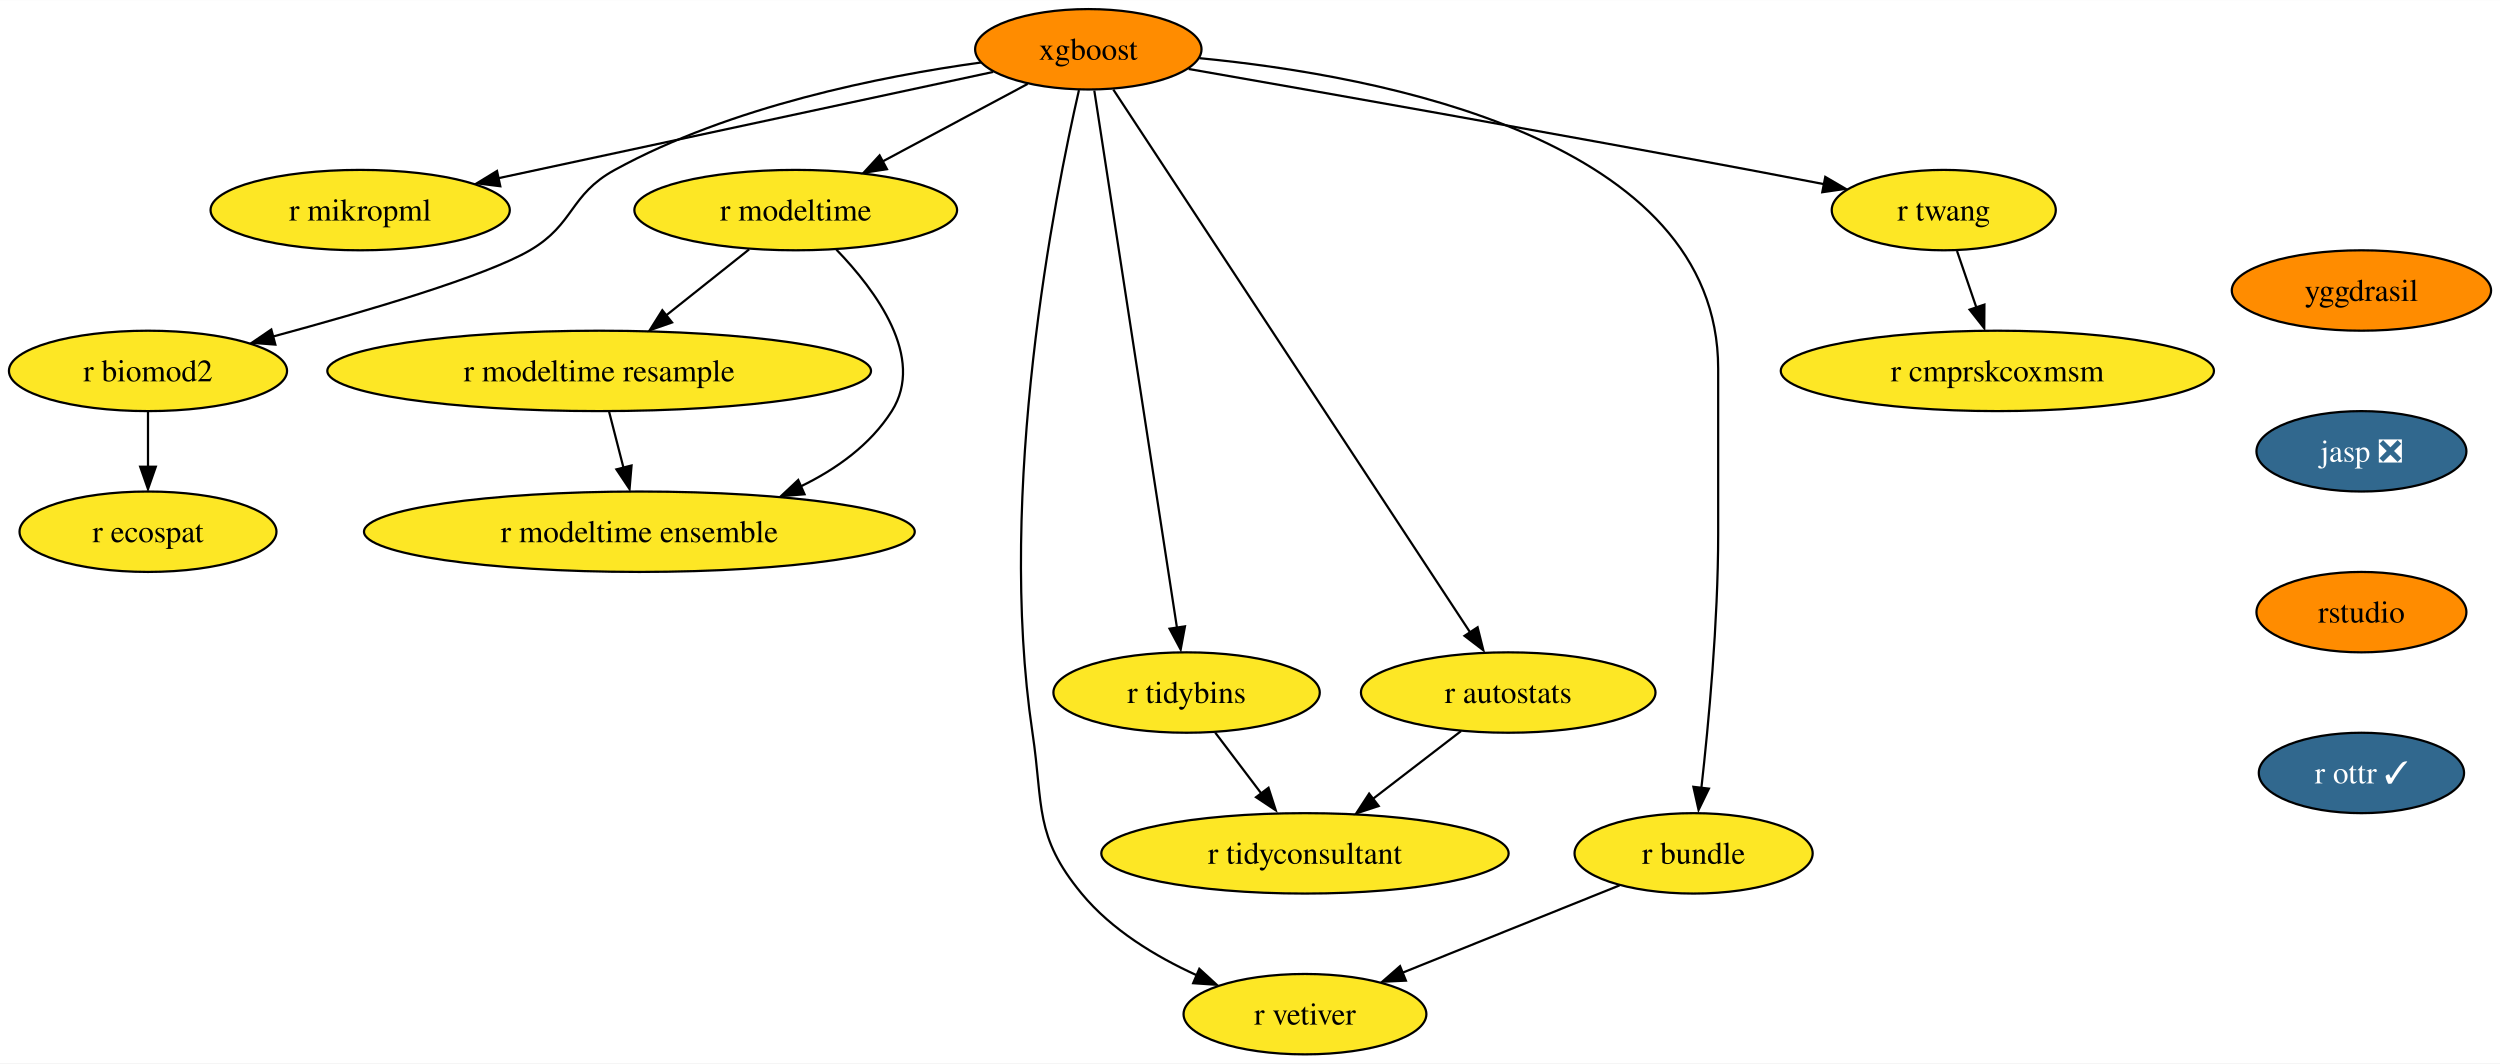
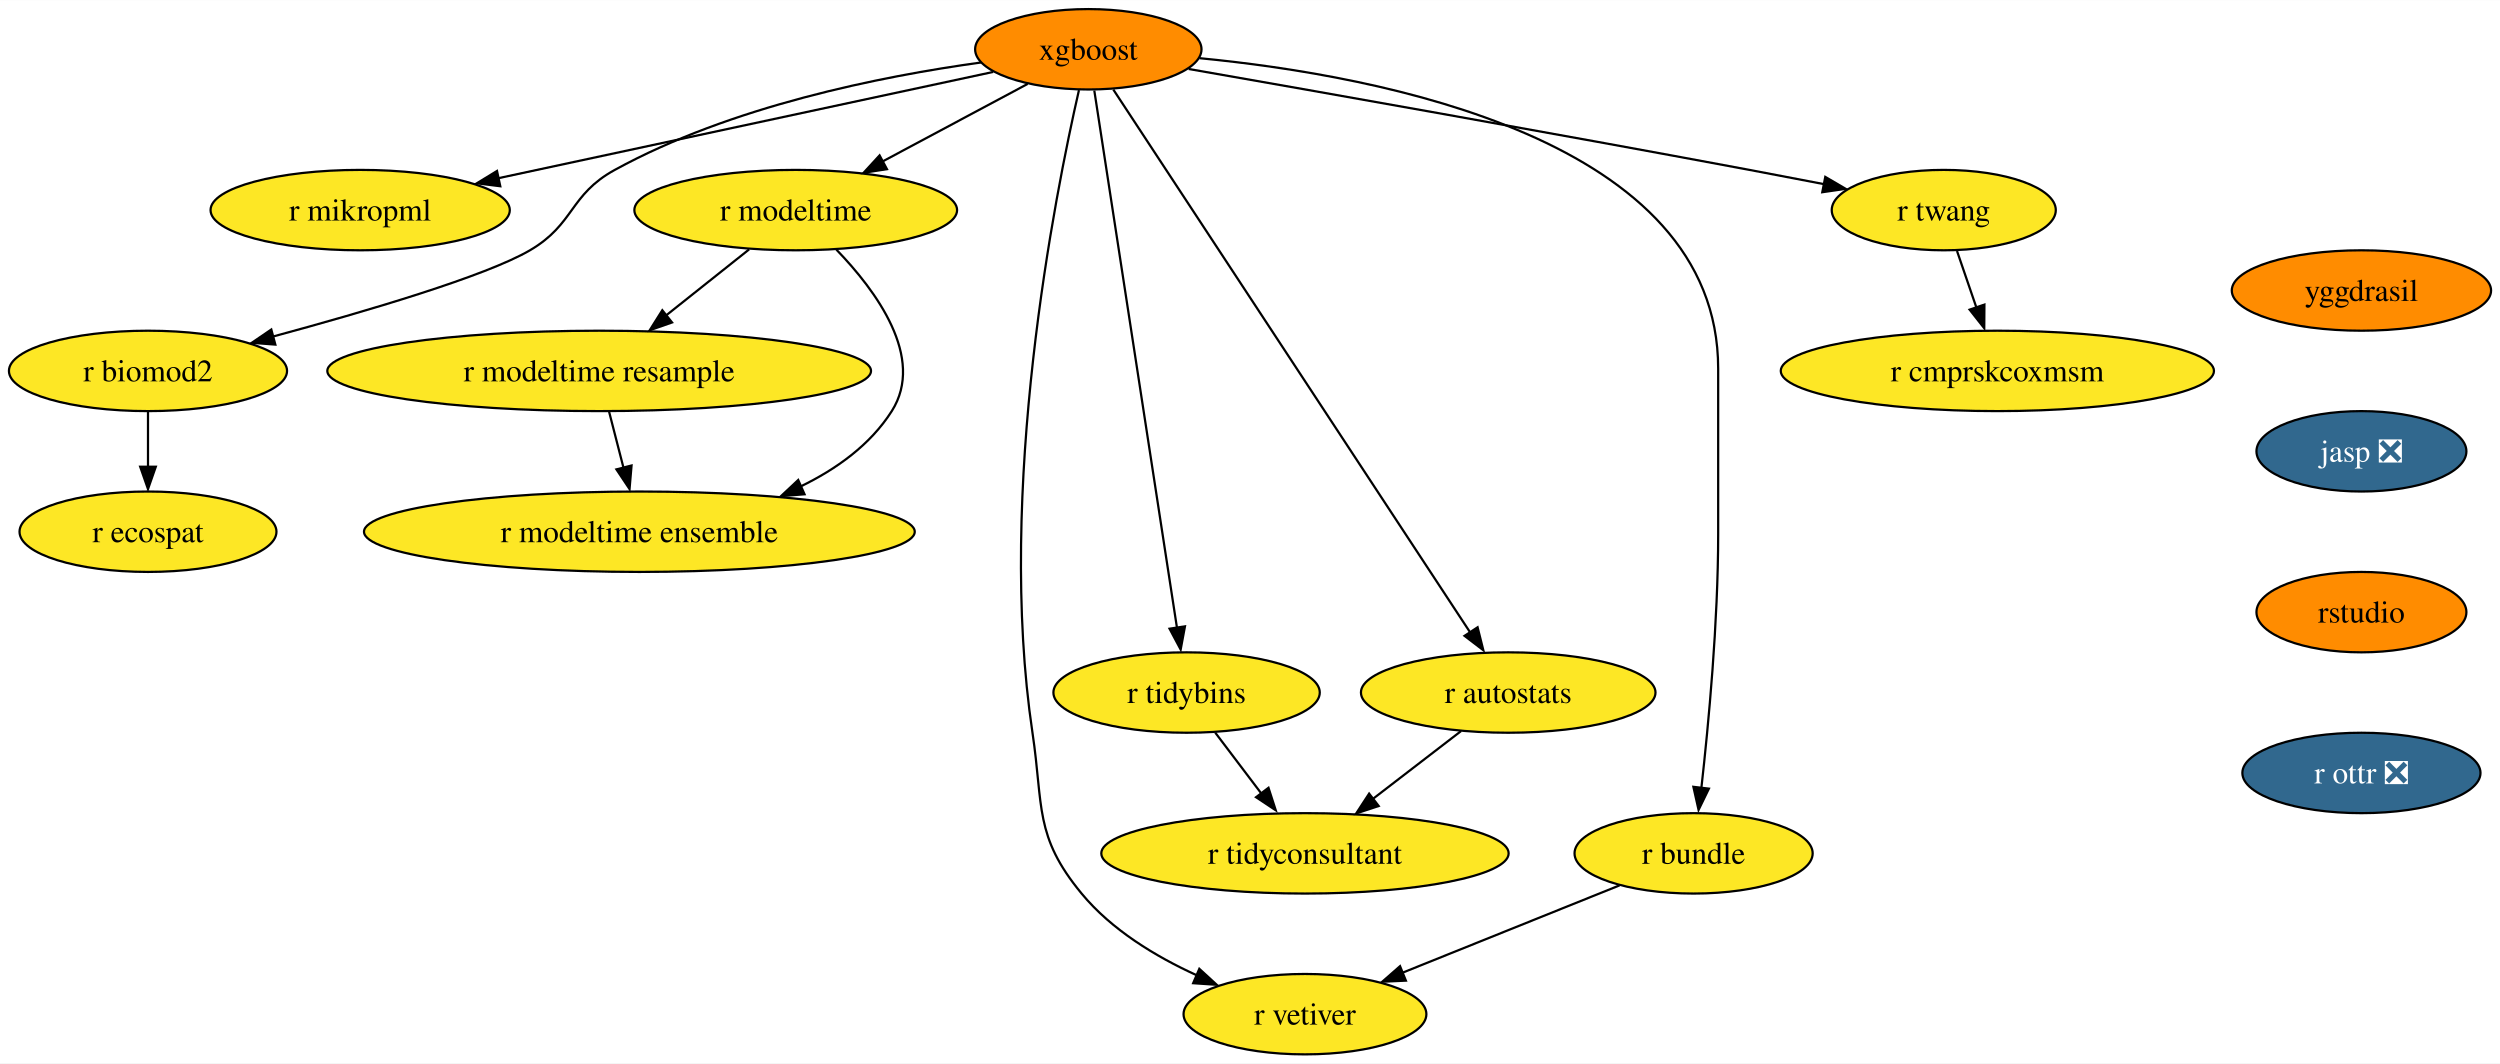
<svg xmlns="http://www.w3.org/2000/svg" xmlns:xlink="http://www.w3.org/1999/xlink" width="1119pt" height="476pt" viewBox="0.00 0.00 1119.30 476.00">
  <g id="graph0" class="graph" transform="scale(1 1) rotate(0) translate(4 472)">
    <polygon fill="white" stroke="none" points="-4,4 -4,-472 1115.3,-472 1115.3,4 -4,4" />
    <g id="node1" class="node">
      <g id="a_node1">
        <a xlink:href="https://github.com/conda-forge/xgboost-feedstock" xlink:title="xgboost">
          <ellipse fill="#ff8c00" stroke="black" cx="483.26" cy="-450" rx="50.68" ry="18" />
          <text text-anchor="middle" x="483.26" y="-445.32" font-family="Times,serif" font-size="14.00">xgboost</text>
        </a>
      </g>
    </g>
    <g id="node2" class="node">
      <g id="a_node2">
        <a xlink:href="https://github.com/conda-forge/r-mikropml-feedstock" xlink:title="r mikropml">
          <ellipse fill="#fde725" stroke="black" cx="157.26" cy="-378" rx="66.99" ry="18" />
          <text text-anchor="middle" x="157.26" y="-373.32" font-family="Times,serif" font-size="14.00">r mikropml</text>
        </a>
      </g>
    </g>
    <g id="edge1" class="edge">
      <path fill="none" stroke="black" d="M440.64,-439.85C384.07,-427.7 283.8,-406.17 218.96,-392.25" />
      <polygon fill="black" stroke="black" points="219.99,-388.68 209.47,-390 218.52,-395.52 219.99,-388.68" />
    </g>
    <g id="node3" class="node">
      <g id="a_node3">
        <a xlink:href="https://github.com/conda-forge/r-biomod2-feedstock" xlink:title="r biomod2">
          <ellipse fill="#fde725" stroke="black" cx="62.26" cy="-306" rx="62.26" ry="18" />
          <text text-anchor="middle" x="62.26" y="-301.32" font-family="Times,serif" font-size="14.00">r biomod2</text>
        </a>
      </g>
    </g>
    <g id="edge2" class="edge">
      <path fill="none" stroke="black" d="M435.24,-444.09C390.52,-437.92 323.15,-424.46 271.26,-396 250.86,-384.81 253.34,-371.75 233.26,-360 213.53,-348.46 160.05,-332.69 118.1,-321.36" />
      <polygon fill="black" stroke="black" points="119.28,-317.78 108.71,-318.58 117.47,-324.54 119.28,-317.78" />
    </g>
    <g id="node4" class="node">
      <g id="a_node4">
        <a xlink:href="https://github.com/conda-forge/r-modeltime-feedstock" xlink:title="r modeltime">
          <ellipse fill="#fde725" stroke="black" cx="352.26" cy="-378" rx="72.25" ry="18" />
          <text text-anchor="middle" x="352.26" y="-373.32" font-family="Times,serif" font-size="14.00">r modeltime</text>
        </a>
      </g>
    </g>
    <g id="edge3" class="edge">
      <path fill="none" stroke="black" d="M456.11,-434.5C437.35,-424.47 412.11,-410.98 391.2,-399.81" />
      <polygon fill="black" stroke="black" points="393.11,-396.33 382.64,-394.7 389.81,-402.5 393.11,-396.33" />
    </g>
    <g id="node5" class="node">
      <g id="a_node5">
        <a xlink:href="https://github.com/conda-forge/r-vetiver-feedstock" xlink:title="r vetiver">
          <ellipse fill="#fde725" stroke="black" cx="580.26" cy="-18" rx="54.36" ry="18" />
          <text text-anchor="middle" x="580.26" y="-13.32" font-family="Times,serif" font-size="14.00">r vetiver</text>
        </a>
      </g>
    </g>
    <g id="edge4" class="edge">
      <path fill="none" stroke="black" d="M479.07,-431.71C468.38,-385.05 442.01,-252.77 458.26,-144 463.2,-110.91 458.96,-97.81 480.26,-72 493.66,-55.76 513.36,-43.83 531.74,-35.45" />
      <polygon fill="black" stroke="black" points="532.96,-38.31 540.77,-31.15 530.2,-31.87 532.96,-38.31" />
    </g>
    <g id="node6" class="node">
      <g id="a_node6">
        <a xlink:href="https://github.com/conda-forge/r-tidybins-feedstock" xlink:title="r tidybins">
          <ellipse fill="#fde725" stroke="black" cx="527.26" cy="-162" rx="59.63" ry="18" />
          <text text-anchor="middle" x="527.26" y="-157.32" font-family="Times,serif" font-size="14.00">r tidybins</text>
        </a>
      </g>
    </g>
    <g id="edge5" class="edge">
      <path fill="none" stroke="black" d="M485.94,-431.54C493.32,-383.56 513.97,-249.39 522.97,-190.88" />
      <polygon fill="black" stroke="black" points="526.54,-191.65 524.61,-181.23 519.63,-190.58 526.54,-191.65" />
    </g>
    <g id="node7" class="node">
      <g id="a_node7">
        <a xlink:href="https://github.com/conda-forge/r-autostats-feedstock" xlink:title="r autostats">
          <ellipse fill="#fde725" stroke="black" cx="671.26" cy="-162" rx="65.94" ry="18" />
          <text text-anchor="middle" x="671.26" y="-157.32" font-family="Times,serif" font-size="14.00">r autostats</text>
        </a>
      </g>
    </g>
    <g id="edge6" class="edge">
      <path fill="none" stroke="black" d="M494.45,-431.97C526.06,-383.88 616.14,-246.85 654.08,-189.13" />
      <polygon fill="black" stroke="black" points="657.55,-191.22 660.12,-180.94 651.7,-187.38 657.55,-191.22" />
    </g>
    <g id="node8" class="node">
      <g id="a_node8">
        <a xlink:href="https://github.com/conda-forge/r-bundle-feedstock" xlink:title="r bundle">
          <ellipse fill="#fde725" stroke="black" cx="754.26" cy="-90" rx="53.31" ry="18" />
          <text text-anchor="middle" x="754.26" y="-85.33" font-family="Times,serif" font-size="14.00">r bundle</text>
        </a>
      </g>
    </g>
    <g id="edge7" class="edge">
      <path fill="none" stroke="black" d="M533.02,-446.02C613.98,-438.18 765.26,-409.78 765.26,-307 765.26,-307 765.26,-307 765.26,-233 765.26,-193.45 760.96,-147.88 757.74,-119.26" />
      <polygon fill="black" stroke="black" points="761.11,-118.98 756.48,-109.45 754.16,-119.79 761.11,-118.98" />
    </g>
    <g id="node9" class="node">
      <g id="a_node9">
        <a xlink:href="https://github.com/conda-forge/r-twang-feedstock" xlink:title="r twang">
          <ellipse fill="#fde725" stroke="black" cx="866.26" cy="-378" rx="50.16" ry="18" />
          <text text-anchor="middle" x="866.26" y="-373.32" font-family="Times,serif" font-size="14.00">r twang</text>
        </a>
      </g>
    </g>
    <g id="edge8" class="edge">
      <path fill="none" stroke="black" d="M528.18,-441.18C586.21,-431.03 690.35,-412.64 779.26,-396 790.03,-393.98 801.55,-391.77 812.56,-389.63" />
      <polygon fill="black" stroke="black" points="813.21,-392.87 822.36,-387.52 811.87,-386 813.21,-392.87" />
    </g>
    <g id="node10" class="node">
      <g id="a_node10">
        <a xlink:href="https://github.com/conda-forge/r-ecospat-feedstock" xlink:title="r ecospat">
          <ellipse fill="#fde725" stroke="black" cx="62.26" cy="-234" rx="57.52" ry="18" />
          <text text-anchor="middle" x="62.26" y="-229.32" font-family="Times,serif" font-size="14.00">r ecospat</text>
        </a>
      </g>
    </g>
    <g id="edge9" class="edge">
      <path fill="none" stroke="black" d="M62.26,-287.7C62.26,-280.24 62.26,-271.32 62.26,-262.97" />
      <polygon fill="black" stroke="black" points="65.76,-263.1 62.26,-253.1 58.76,-263.1 65.76,-263.1" />
    </g>
    <g id="node11" class="node">
      <g id="a_node11">
        <a xlink:href="https://github.com/conda-forge/r-modeltime.resample-feedstock" xlink:title="r modeltime resample">
          <ellipse fill="#fde725" stroke="black" cx="264.26" cy="-306" rx="121.71" ry="18" />
          <text text-anchor="middle" x="264.26" y="-301.32" font-family="Times,serif" font-size="14.00">r modeltime resample</text>
        </a>
      </g>
    </g>
    <g id="edge10" class="edge">
      <path fill="none" stroke="black" d="M331.4,-360.41C320.36,-351.63 306.6,-340.68 294.41,-330.99" />
      <polygon fill="black" stroke="black" points="296.89,-327.69 286.88,-324.2 292.53,-333.17 296.89,-327.69" />
    </g>
    <g id="node12" class="node">
      <g id="a_node12">
        <a xlink:href="https://github.com/conda-forge/r-modeltime.ensemble-feedstock" xlink:title="r modeltime ensemble">
          <ellipse fill="#fde725" stroke="black" cx="282.26" cy="-234" rx="123.29" ry="18" />
          <text text-anchor="middle" x="282.26" y="-229.32" font-family="Times,serif" font-size="14.00">r modeltime ensemble</text>
        </a>
      </g>
    </g>
    <g id="edge11" class="edge">
      <path fill="none" stroke="black" d="M370.45,-360.32C388.19,-341.96 410.44,-311.9 395.26,-288 385.64,-272.87 370.43,-261.98 354.25,-254.17" />
      <polygon fill="black" stroke="black" points="356.21,-250.77 345.65,-249.92 353.38,-257.17 356.21,-250.77" />
    </g>
    <g id="node13" class="node">
      <g id="a_node13">
        <a xlink:href="https://github.com/conda-forge/r-tidyconsultant-feedstock" xlink:title="r tidyconsultant">
          <ellipse fill="#fde725" stroke="black" cx="580.26" cy="-90" rx="91.19" ry="18" />
          <text text-anchor="middle" x="580.26" y="-85.33" font-family="Times,serif" font-size="14.00">r tidyconsultant</text>
        </a>
      </g>
    </g>
    <g id="edge12" class="edge">
      <path fill="none" stroke="black" d="M540.09,-144.05C546.24,-135.92 553.76,-126 560.61,-116.94" />
      <polygon fill="black" stroke="black" points="563.93,-119.36 567.18,-109.28 558.35,-115.14 563.93,-119.36" />
    </g>
    <g id="edge13" class="edge">
      <path fill="none" stroke="black" d="M650.15,-144.76C638.46,-135.77 623.72,-124.44 610.8,-114.49" />
      <polygon fill="black" stroke="black" points="613.26,-111.2 603.2,-107.88 608.99,-116.75 613.26,-111.2" />
    </g>
    <g id="edge14" class="edge">
      <path fill="none" stroke="black" d="M721.12,-75.67C693.48,-64.55 653.88,-48.62 623.71,-36.48" />
      <polygon fill="black" stroke="black" points="625.45,-33.01 614.86,-32.52 622.83,-39.5 625.45,-33.01" />
    </g>
    <g id="node14" class="node">
      <g id="a_node14">
        <a xlink:href="https://github.com/conda-forge/r-cmprskcoxmsm-feedstock" xlink:title="r cmprskcoxmsm">
          <ellipse fill="#fde725" stroke="black" cx="890.26" cy="-306" rx="96.98" ry="18" />
          <text text-anchor="middle" x="890.26" y="-301.32" font-family="Times,serif" font-size="14.00">r cmprskcoxmsm</text>
        </a>
      </g>
    </g>
    <g id="edge15" class="edge">
      <path fill="none" stroke="black" d="M872.19,-359.7C874.8,-352.07 877.94,-342.92 880.86,-334.4" />
      <polygon fill="black" stroke="black" points="884.46,-335.7 884.39,-325.1 877.84,-333.43 884.46,-335.7" />
    </g>
    <g id="edge17" class="edge">
      <path fill="none" stroke="black" d="M268.71,-287.7C270.65,-280.15 272.97,-271.12 275.14,-262.68" />
      <polygon fill="black" stroke="black" points="278.76,-263.66 277.86,-253.1 271.98,-261.92 278.76,-263.66" />
    </g>
    <g id="node15" class="node">
      <g id="a_node15">
        <a xlink:href="https://github.com/conda-forge/yggdrasil-feedstock" xlink:title="yggdrasil">
          <ellipse fill="#ff8c00" stroke="black" cx="1053.26" cy="-342" rx="58.05" ry="18" />
          <text text-anchor="middle" x="1053.26" y="-337.32" font-family="Times,serif" font-size="14.00">yggdrasil</text>
        </a>
      </g>
    </g>
    <g id="node16" class="node">
      <g id="a_node16">
        <a xlink:href="https://github.com/conda-forge/jasp-feedstock/pull/22" xlink:title="jasp ❎">
          <ellipse fill="#31688e" stroke="black" cx="1053.26" cy="-270" rx="47" ry="18" />
          <text text-anchor="middle" x="1053.26" y="-265.32" font-family="Times,serif" font-size="14.00" fill="white">jasp ❎</text>
        </a>
      </g>
    </g>
    <g id="node17" class="node">
      <g id="a_node17">
        <a xlink:href="https://github.com/conda-forge/rstudio-feedstock" xlink:title="rstudio">
          <ellipse fill="#ff8c00" stroke="black" cx="1053.26" cy="-198" rx="47" ry="18" />
          <text text-anchor="middle" x="1053.26" y="-193.32" font-family="Times,serif" font-size="14.00">rstudio</text>
        </a>
      </g>
    </g>
    <g id="node18" class="node">
      <g id="a_node18">
-         <a xlink:href="https://github.com/conda-forge/r-ottr-feedstock/pull/1" xlink:title="r ottr ✓">
-           <ellipse fill="#31688e" stroke="black" cx="1053.26" cy="-126" rx="45.95" ry="18" />
-           <text text-anchor="middle" x="1053.26" y="-121.33" font-family="Times,serif" font-size="14.00" fill="white">r ottr ✓</text>
+         <a xlink:href="https://github.com/conda-forge/r-ottr-feedstock/pull/1" xlink:title="r ottr ❎">
+           <ellipse fill="#31688e" stroke="black" cx="1053.26" cy="-126" rx="53.31" ry="18" />
+           <text text-anchor="middle" x="1053.26" y="-121.33" font-family="Times,serif" font-size="14.00" fill="white">r ottr ❎</text>
        </a>
      </g>
    </g>
  </g>
</svg>
